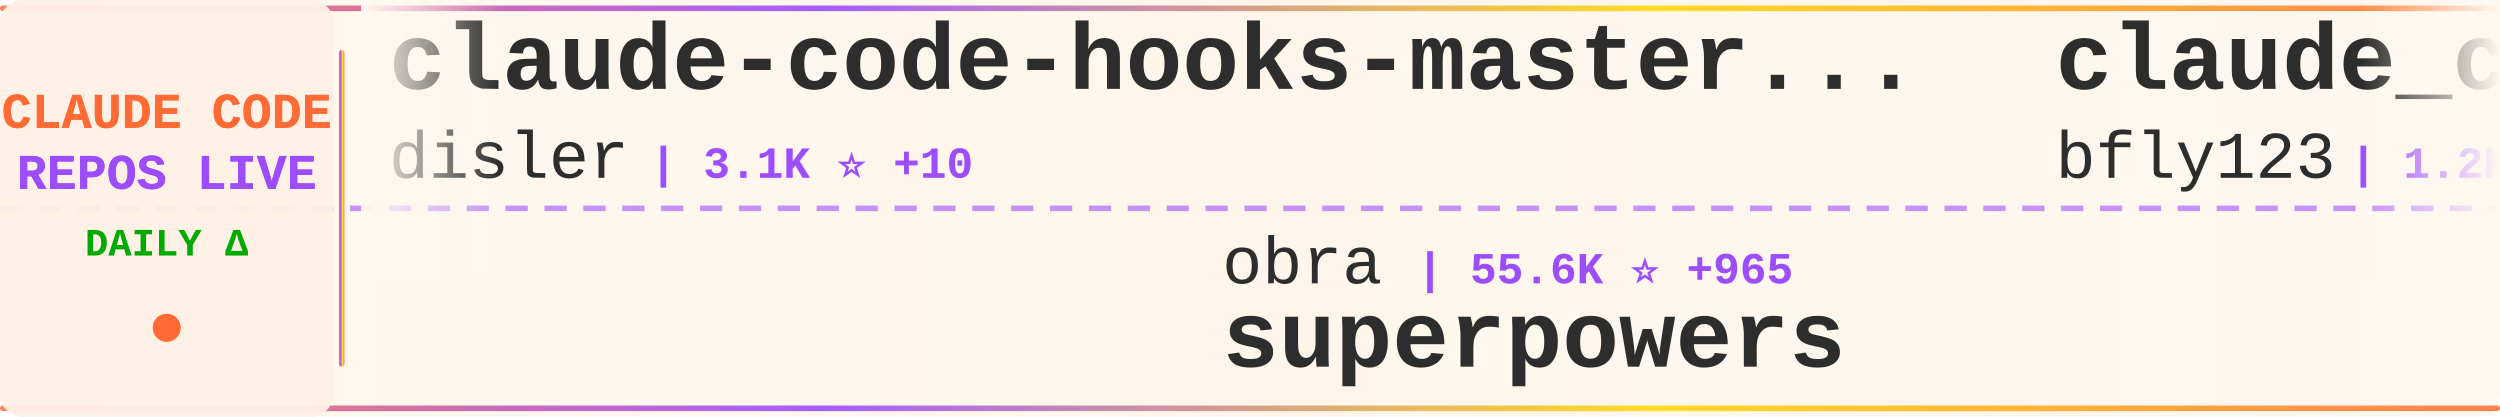
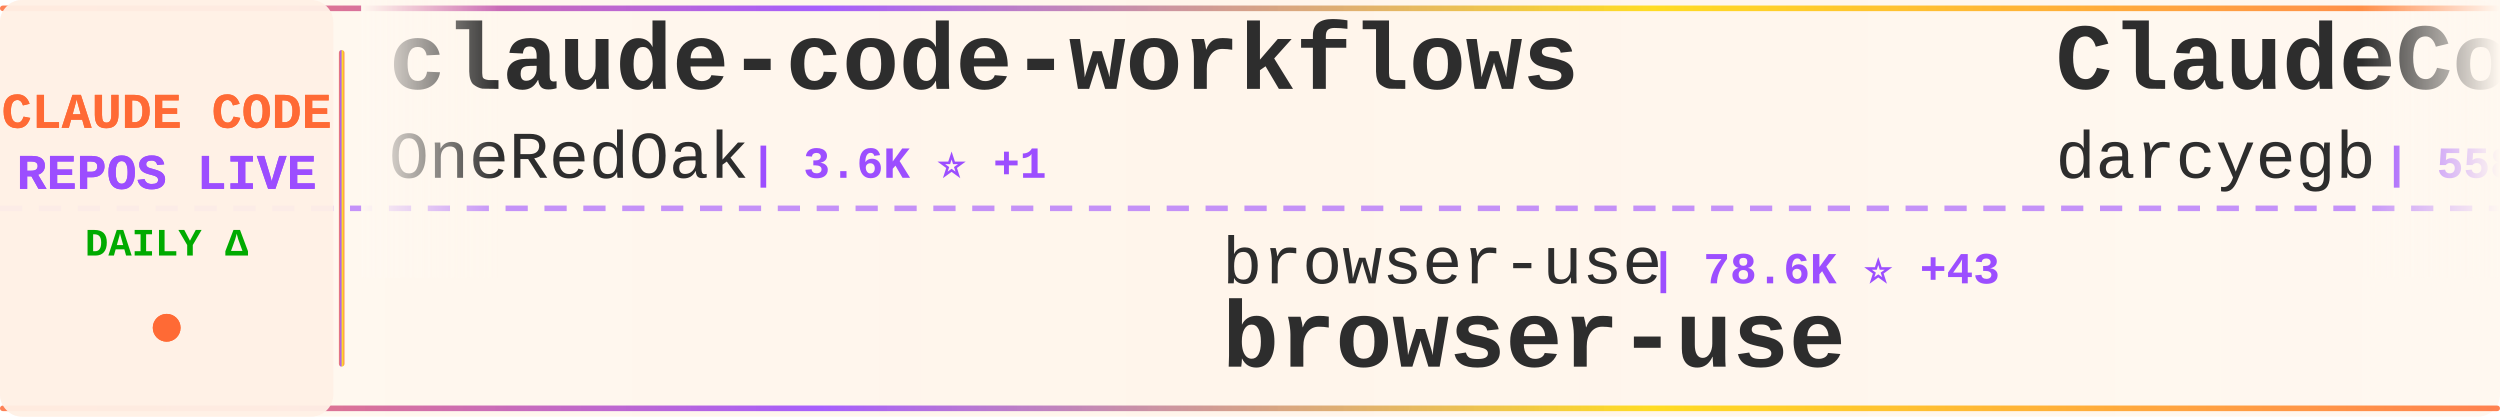
<svg xmlns="http://www.w3.org/2000/svg" width="900" height="150">
  <defs>
    <linearGradient id="tickerBg" x1="0%" y1="0%" x2="100%" y2="0%">
      <stop offset="0%" style="stop-color:#fff8f0;stop-opacity:0.98" />
      <stop offset="50%" style="stop-color:#fff5eb;stop-opacity:1" />
      <stop offset="100%" style="stop-color:#fff8f0;stop-opacity:0.98" />
    </linearGradient>
    <linearGradient id="borderGrad" x1="0%" y1="0%" x2="100%" y2="0%">
      <stop offset="0%" style="stop-color:#FF6B35;stop-opacity:0.85">
        <animate attributeName="stop-opacity" values="0.85;1;0.85" dur="2s" repeatCount="indefinite" />
      </stop>
      <stop offset="33%" style="stop-color:#9C4EFF;stop-opacity:0.9">
        <animate attributeName="stop-opacity" values="0.9;1;0.9" dur="2.2s" repeatCount="indefinite" />
      </stop>
      <stop offset="66%" style="stop-color:#FFD700;stop-opacity:0.85">
        <animate attributeName="stop-opacity" values="0.85;1;0.85" dur="1.8s" repeatCount="indefinite" />
      </stop>
      <stop offset="100%" style="stop-color:#FF6B35;stop-opacity:0.85">
        <animate attributeName="stop-opacity" values="0.85;1;0.85" dur="2s" repeatCount="indefinite" />
      </stop>
    </linearGradient>
    <filter id="textGlow">
      <feGaussianBlur stdDeviation="0.15" result="coloredBlur" />
      <feMerge>
        <feMergeNode in="coloredBlur" />
        <feMergeNode in="SourceGraphic" />
      </feMerge>
    </filter>
    <filter id="metricGlow">
      <feGaussianBlur stdDeviation="0.2" result="coloredBlur" />
      <feMerge>
        <feMergeNode in="coloredBlur" />
        <feMergeNode in="SourceGraphic" />
      </feMerge>
    </filter>
    <linearGradient id="leftFade" x1="0%" y1="0%" x2="100%" y2="0%">
      <stop offset="0%" style="stop-color:#fff8f0;stop-opacity:1" />
      <stop offset="100%" style="stop-color:#fff8f0;stop-opacity:0" />
    </linearGradient>
    <linearGradient id="rightFade" x1="0%" y1="0%" x2="100%" y2="0%">
      <stop offset="0%" style="stop-color:#fff8f0;stop-opacity:0" />
      <stop offset="100%" style="stop-color:#fff8f0;stop-opacity:1" />
    </linearGradient>
  </defs>
  <rect width="900" height="150" fill="url(#tickerBg)" rx="8" />
  <rect x="0" y="2" width="900" height="2" fill="url(#borderGrad)" rx="1" />
  <rect x="0" y="146" width="900" height="2" fill="url(#borderGrad)" rx="1" />
  <line x1="0" y1="75" x2="900" y2="75" stroke="#9C4EFF" stroke-width="2" stroke-dasharray="8 6" opacity="0.6" />
  <rect x="0" y="0" width="120" height="150" fill="#fff0e6" opacity="0.95" rx="8" />
  <text x="60" y="46" font-family="'Courier New', monospace" font-size="18" font-weight="bold" fill="#FF6B35" text-anchor="middle" filter="url(#textGlow)">
    CLAUDE CODE
  </text>
  <text x="60" y="68" font-family="'Courier New', monospace" font-size="18" font-weight="bold" fill="#9C4EFF" text-anchor="middle" filter="url(#textGlow)">
    REPOS LIVE
  </text>
  <text x="60" y="92" font-family="'Courier New', monospace" font-size="14" font-weight="bold" fill="#00aa00" text-anchor="middle">
    DAILY Δ
  </text>
  <circle cx="60" cy="118" r="5" fill="#FF6B35" filter="url(#metricGlow)">
    <animate attributeName="r" values="4;6;4" dur="1.5s" repeatCount="indefinite" />
    <animate attributeName="opacity" values="0.6;1;0.6" dur="1.5s" repeatCount="indefinite" />
  </circle>
  <rect x="122" y="18" width="2" height="114" fill="url(#borderGrad)" rx="1" />
  <clipPath id="tickerClip">
    <rect x="130" y="0" width="770" height="150" />
  </clipPath>
  <g clip-path="url(#tickerClip)">
    <g id="tickerItems">
      <animateTransform attributeName="transform" attributeType="XML" type="translate" from="0 0" to="-3000 0" dur="54s" repeatCount="indefinite" />
      <g transform="translate(0, 0)">
+         <text x="140" y="32" font-family="'Courier New', monospace" font-size="34" font-weight="bold" fill="#2d2d2d">claude-code-workflows</text>
+         <text x="140" y="64" font-family="'Courier New', monospace" font-size="24" font-weight="normal" fill="#2d2d2d" opacity="1.0">OneRedOak</text>
+         <text x="270" y="64" font-family="'Courier New', monospace" font-size="16" font-weight="bold" fill="#9C4EFF"> | 3.6K ⭐ +1</text>
+       </g>
+       <g transform="translate(300, 0)">
+         <text x="140" y="102" font-family="'Courier New', monospace" font-size="24" font-weight="normal" fill="#2d2d2d" opacity="1.0">browser-use</text>
+         <text x="294" y="102" font-family="'Courier New', monospace" font-size="16" font-weight="bold" fill="#9C4EFF"> | 78.6K ⭐ +43</text>
+         <text x="140" y="132" font-family="'Courier New', monospace" font-size="34" font-weight="bold" fill="#2d2d2d">browser-use</text>
+       </g>
+       <g transform="translate(600, 0)">
+         <text x="140" y="32" font-family="'Courier New', monospace" font-size="34" font-weight="bold" fill="#2d2d2d">ClaudeCodeAgents</text>
+         <text x="140" y="64" font-family="'Courier New', monospace" font-size="24" font-weight="normal" fill="#2d2d2d" opacity="1.0">darcyegb</text>
+         <text x="258" y="64" font-family="'Courier New', monospace" font-size="16" font-weight="bold" fill="#9C4EFF"> | 558 ⭐ +2</text>
+       </g>
+       <g transform="translate(900, 0)">
+         <text x="140" y="102" font-family="'Courier New', monospace" font-size="24" font-weight="normal" fill="#2d2d2d" opacity="1.0">severity1</text>
+         <text x="270" y="102" font-family="'Courier New', monospace" font-size="16" font-weight="bold" fill="#9C4EFF"> | 1.1K ⭐ +2</text>
+         <text x="140" y="132" font-family="'Courier New', monospace" font-size="34" font-weight="bold" fill="#2d2d2d">claude-code-prompt-impro...</text>
+       </g>
+       <g transform="translate(1200, 0)">
+         <text x="140" y="32" font-family="'Courier New', monospace" font-size="34" font-weight="bold" fill="#2d2d2d">obsidian-skills</text>
+         <text x="140" y="64" font-family="'Courier New', monospace" font-size="24" font-weight="normal" fill="#2d2d2d" opacity="1.0">kepano</text>
+         <text x="234" y="64" font-family="'Courier New', monospace" font-size="16" font-weight="bold" fill="#9C4EFF"> | 10.2K ⭐ +74</text>
+       </g>
+       <g transform="translate(1500, 0)">
+         <text x="140" y="102" font-family="'Courier New', monospace" font-size="24" font-weight="normal" fill="#2d2d2d" opacity="1.0">manzaltu</text>
+         <text x="258" y="102" font-family="'Courier New', monospace" font-size="16" font-weight="bold" fill="#9C4EFF"> | 1.3K ⭐ +1</text>
+         <text x="140" y="132" font-family="'Courier New', monospace" font-size="34" font-weight="bold" fill="#2d2d2d">claude-code-ide.el</text>
+       </g>
+       <g transform="translate(1800, 0)">
+         <text x="140" y="32" font-family="'Courier New', monospace" font-size="34" font-weight="bold" fill="#2d2d2d">claude-code-mcp</text>
+         <text x="140" y="64" font-family="'Courier New', monospace" font-size="24" font-weight="normal" fill="#2d2d2d" opacity="1.0">steipete</text>
+         <text x="258" y="64" font-family="'Courier New', monospace" font-size="16" font-weight="bold" fill="#9C4EFF"> | 1.1K ⭐ +4</text>
+       </g>
+       <g transform="translate(2100, 0)">
+         <text x="140" y="102" font-family="'Courier New', monospace" font-size="24" font-weight="normal" fill="#2d2d2d" opacity="1.0">Pimzino</text>
+         <text x="246" y="102" font-family="'Courier New', monospace" font-size="16" font-weight="bold" fill="#9C4EFF"> | 3.4K ⭐</text>
+         <text x="140" y="132" font-family="'Courier New', monospace" font-size="34" font-weight="bold" fill="#2d2d2d">claude-code-spec-workflo...</text>
+       </g>
+       <g transform="translate(2400, 0)">
        <text x="140" y="32" font-family="'Courier New', monospace" font-size="34" font-weight="bold" fill="#2d2d2d">claude-code-hooks-master...</text>
        <text x="140" y="64" font-family="'Courier New', monospace" font-size="24" font-weight="normal" fill="#2d2d2d" opacity="1.0">disler</text>
-         <text x="234" y="64" font-family="'Courier New', monospace" font-size="16" font-weight="bold" fill="#9C4EFF"> | 3.1K ⭐ +10</text>
-       </g>
-       <g transform="translate(300, 0)">
-         <text x="140" y="102" font-family="'Courier New', monospace" font-size="24" font-weight="normal" fill="#2d2d2d" opacity="1.0">obra</text>
-         <text x="210" y="102" font-family="'Courier New', monospace" font-size="16" font-weight="bold" fill="#9C4EFF"> | 55.6K ⭐ +965</text>
-         <text x="140" y="132" font-family="'Courier New', monospace" font-size="34" font-weight="bold" fill="#2d2d2d">superpowers</text>
-       </g>
-       <g transform="translate(600, 0)">
-         <text x="140" y="32" font-family="'Courier New', monospace" font-size="34" font-weight="bold" fill="#2d2d2d">claude_code_bridge</text>
-         <text x="140" y="64" font-family="'Courier New', monospace" font-size="24" font-weight="normal" fill="#2d2d2d" opacity="1.0">bfly123</text>
-         <text x="246" y="64" font-family="'Courier New', monospace" font-size="16" font-weight="bold" fill="#9C4EFF"> | 1.2K ⭐ +12</text>
-       </g>
-       <g transform="translate(900, 0)">
-         <text x="140" y="102" font-family="'Courier New', monospace" font-size="24" font-weight="normal" fill="#2d2d2d" opacity="1.0">Cranot</text>
-         <text x="234" y="102" font-family="'Courier New', monospace" font-size="16" font-weight="bold" fill="#9C4EFF"> | 2.4K ⭐ +1</text>
-         <text x="140" y="132" font-family="'Courier New', monospace" font-size="34" font-weight="bold" fill="#2d2d2d">claude-code-guide</text>
-       </g>
-       <g transform="translate(1200, 0)">
-         <text x="140" y="32" font-family="'Courier New', monospace" font-size="34" font-weight="bold" fill="#2d2d2d">Claude-Code-Communicatio...</text>
-         <text x="140" y="64" font-family="'Courier New', monospace" font-size="24" font-weight="normal" fill="#2d2d2d" opacity="1.0">nishimoto265</text>
-         <text x="306" y="64" font-family="'Courier New', monospace" font-size="16" font-weight="bold" fill="#9C4EFF"> | 491 ⭐</text>
-       </g>
-       <g transform="translate(1500, 0)">
-         <text x="140" y="102" font-family="'Courier New', monospace" font-size="24" font-weight="normal" fill="#2d2d2d" opacity="1.0">Yuyz0112</text>
-         <text x="258" y="102" font-family="'Courier New', monospace" font-size="16" font-weight="bold" fill="#9C4EFF"> | 2.1K ⭐ +2</text>
-         <text x="140" y="132" font-family="'Courier New', monospace" font-size="34" font-weight="bold" fill="#2d2d2d">claude-code-reverse</text>
-       </g>
-       <g transform="translate(1800, 0)">
-         <text x="140" y="32" font-family="'Courier New', monospace" font-size="34" font-weight="bold" fill="#2d2d2d">claude-code-tresor</text>
-         <text x="140" y="64" font-family="'Courier New', monospace" font-size="24" font-weight="normal" fill="#2d2d2d" opacity="1.0">alirezarezvani</text>
-         <text x="330" y="64" font-family="'Courier New', monospace" font-size="16" font-weight="bold" fill="#9C4EFF"> | 524 ⭐ +2</text>
-       </g>
-       <g transform="translate(2100, 0)">
-         <text x="140" y="102" font-family="'Courier New', monospace" font-size="24" font-weight="normal" fill="#2d2d2d" opacity="1.0">sickn33</text>
-         <text x="246" y="102" font-family="'Courier New', monospace" font-size="16" font-weight="bold" fill="#9C4EFF"> | 13.2K ⭐ +538</text>
-         <text x="140" y="132" font-family="'Courier New', monospace" font-size="34" font-weight="bold" fill="#2d2d2d">antigravity-awesome-skil...</text>
-       </g>
-       <g transform="translate(2400, 0)">
-         <text x="140" y="32" font-family="'Courier New', monospace" font-size="34" font-weight="bold" fill="#2d2d2d">obsidian-skills</text>
-         <text x="140" y="64" font-family="'Courier New', monospace" font-size="24" font-weight="normal" fill="#2d2d2d" opacity="1.0">kepano</text>
-         <text x="234" y="64" font-family="'Courier New', monospace" font-size="16" font-weight="bold" fill="#9C4EFF"> | 10.2K ⭐ +71</text>
+         <text x="234" y="64" font-family="'Courier New', monospace" font-size="16" font-weight="bold" fill="#9C4EFF"> | 3.1K ⭐ +14</text>
      </g>
      <g transform="translate(2700, 0)">
-         <text x="140" y="102" font-family="'Courier New', monospace" font-size="24" font-weight="normal" fill="#2d2d2d" opacity="1.0">darcyegb</text>
-         <text x="258" y="102" font-family="'Courier New', monospace" font-size="16" font-weight="bold" fill="#9C4EFF"> | 558 ⭐ +2</text>
-         <text x="140" y="132" font-family="'Courier New', monospace" font-size="34" font-weight="bold" fill="#2d2d2d">ClaudeCodeAgents</text>
+         <text x="140" y="102" font-family="'Courier New', monospace" font-size="24" font-weight="normal" fill="#2d2d2d" opacity="1.0">github</text>
+         <text x="234" y="102" font-family="'Courier New', monospace" font-size="16" font-weight="bold" fill="#9C4EFF"> | 70.7K ⭐ +229</text>
+         <text x="140" y="132" font-family="'Courier New', monospace" font-size="34" font-weight="bold" fill="#2d2d2d">spec-kit</text>
      </g>
      <g transform="translate(3000, 0)">
-         <text x="140" y="32" font-family="'Courier New', monospace" font-size="34" font-weight="bold" fill="#2d2d2d">claude-code-hooks-master...</text>
-         <text x="140" y="64" font-family="'Courier New', monospace" font-size="24" font-weight="normal" fill="#2d2d2d" opacity="1.0">disler</text>
-         <text x="234" y="64" font-family="'Courier New', monospace" font-size="16" font-weight="bold" fill="#9C4EFF"> | 3.1K ⭐ +10</text>
+         <text x="140" y="32" font-family="'Courier New', monospace" font-size="34" font-weight="bold" fill="#2d2d2d">claude-code-workflows</text>
+         <text x="140" y="64" font-family="'Courier New', monospace" font-size="24" font-weight="normal" fill="#2d2d2d" opacity="1.0">OneRedOak</text>
+         <text x="270" y="64" font-family="'Courier New', monospace" font-size="16" font-weight="bold" fill="#9C4EFF"> | 3.6K ⭐ +1</text>
      </g>
      <g transform="translate(3300, 0)">
-         <text x="140" y="102" font-family="'Courier New', monospace" font-size="24" font-weight="normal" fill="#2d2d2d" opacity="1.0">obra</text>
-         <text x="210" y="102" font-family="'Courier New', monospace" font-size="16" font-weight="bold" fill="#9C4EFF"> | 55.6K ⭐ +965</text>
-         <text x="140" y="132" font-family="'Courier New', monospace" font-size="34" font-weight="bold" fill="#2d2d2d">superpowers</text>
+         <text x="140" y="102" font-family="'Courier New', monospace" font-size="24" font-weight="normal" fill="#2d2d2d" opacity="1.0">browser-use</text>
+         <text x="294" y="102" font-family="'Courier New', monospace" font-size="16" font-weight="bold" fill="#9C4EFF"> | 78.6K ⭐ +43</text>
+         <text x="140" y="132" font-family="'Courier New', monospace" font-size="34" font-weight="bold" fill="#2d2d2d">browser-use</text>
      </g>
      <g transform="translate(3600, 0)">
-         <text x="140" y="32" font-family="'Courier New', monospace" font-size="34" font-weight="bold" fill="#2d2d2d">claude_code_bridge</text>
-         <text x="140" y="64" font-family="'Courier New', monospace" font-size="24" font-weight="normal" fill="#2d2d2d" opacity="1.0">bfly123</text>
-         <text x="246" y="64" font-family="'Courier New', monospace" font-size="16" font-weight="bold" fill="#9C4EFF"> | 1.2K ⭐ +12</text>
+         <text x="140" y="32" font-family="'Courier New', monospace" font-size="34" font-weight="bold" fill="#2d2d2d">ClaudeCodeAgents</text>
+         <text x="140" y="64" font-family="'Courier New', monospace" font-size="24" font-weight="normal" fill="#2d2d2d" opacity="1.0">darcyegb</text>
+         <text x="258" y="64" font-family="'Courier New', monospace" font-size="16" font-weight="bold" fill="#9C4EFF"> | 558 ⭐ +2</text>
      </g>
      <g transform="translate(3900, 0)">
-         <text x="140" y="102" font-family="'Courier New', monospace" font-size="24" font-weight="normal" fill="#2d2d2d" opacity="1.0">Cranot</text>
-         <text x="234" y="102" font-family="'Courier New', monospace" font-size="16" font-weight="bold" fill="#9C4EFF"> | 2.4K ⭐ +1</text>
-         <text x="140" y="132" font-family="'Courier New', monospace" font-size="34" font-weight="bold" fill="#2d2d2d">claude-code-guide</text>
+         <text x="140" y="102" font-family="'Courier New', monospace" font-size="24" font-weight="normal" fill="#2d2d2d" opacity="1.0">severity1</text>
+         <text x="270" y="102" font-family="'Courier New', monospace" font-size="16" font-weight="bold" fill="#9C4EFF"> | 1.1K ⭐ +2</text>
+         <text x="140" y="132" font-family="'Courier New', monospace" font-size="34" font-weight="bold" fill="#2d2d2d">claude-code-prompt-impro...</text>
      </g>
    </g>
  </g>
  <rect x="130" y="0" width="50" height="100" fill="url(#leftFade)" />
  <rect x="850" y="0" width="50" height="100" fill="url(#rightFade)" />
</svg>
